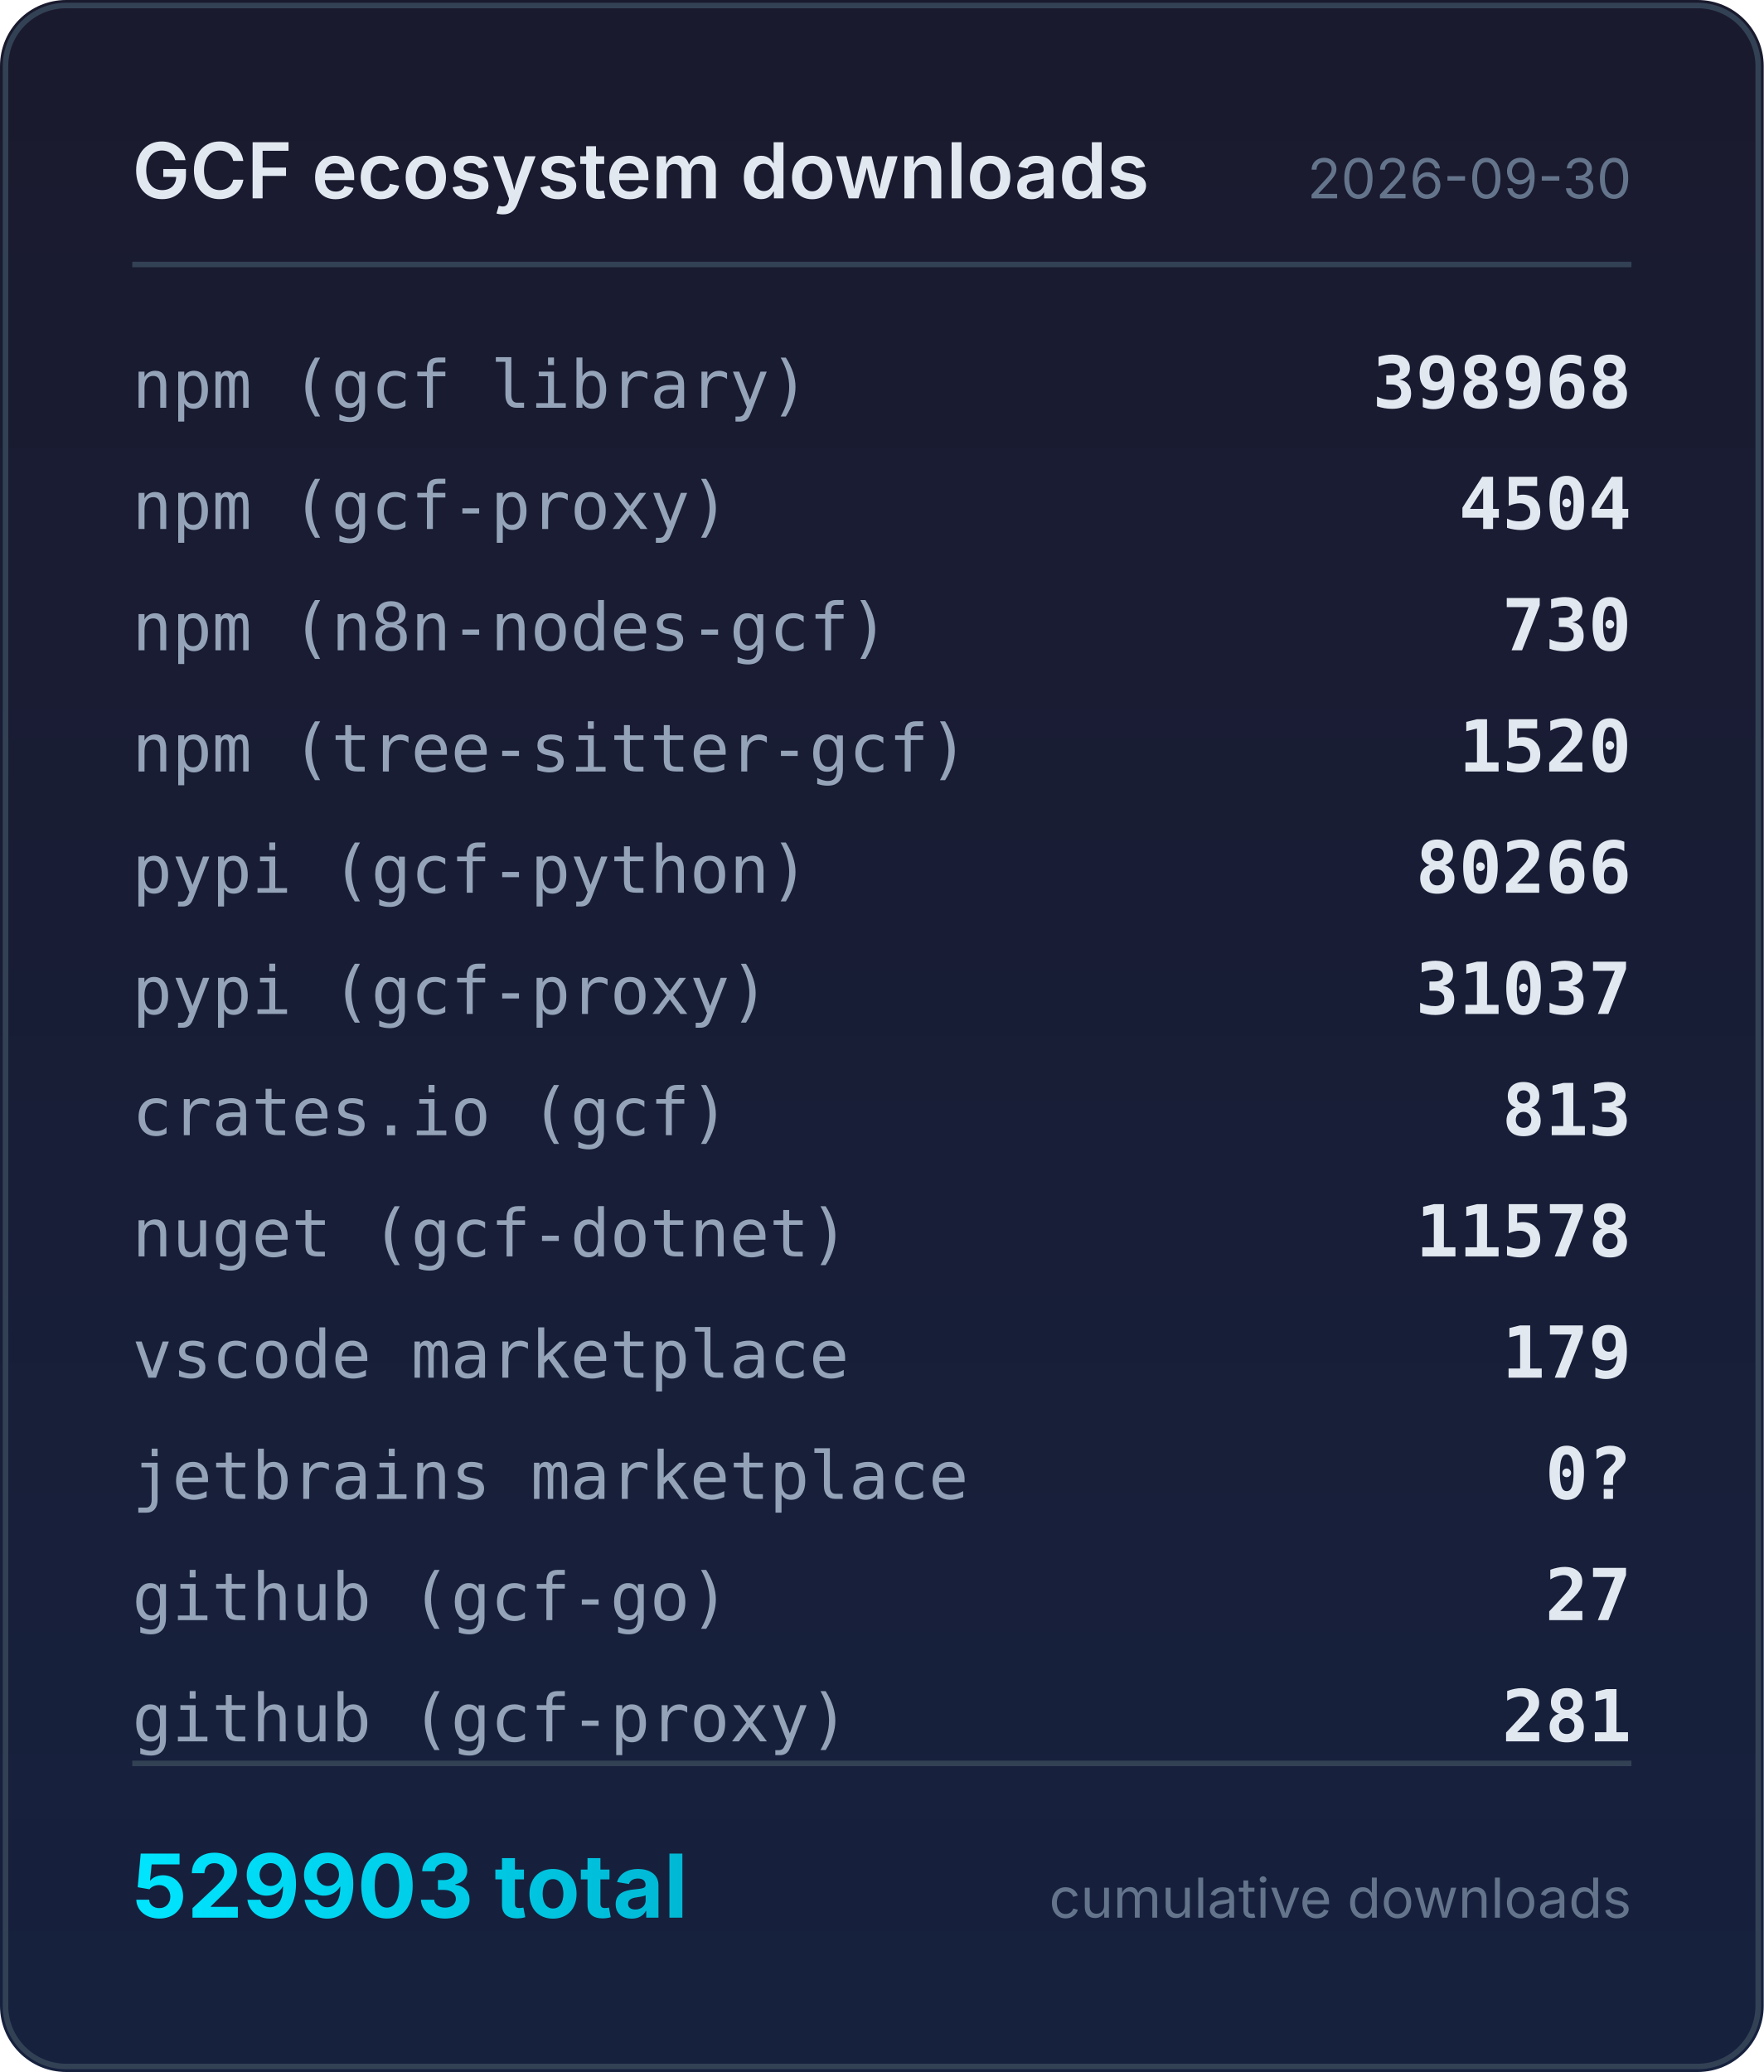
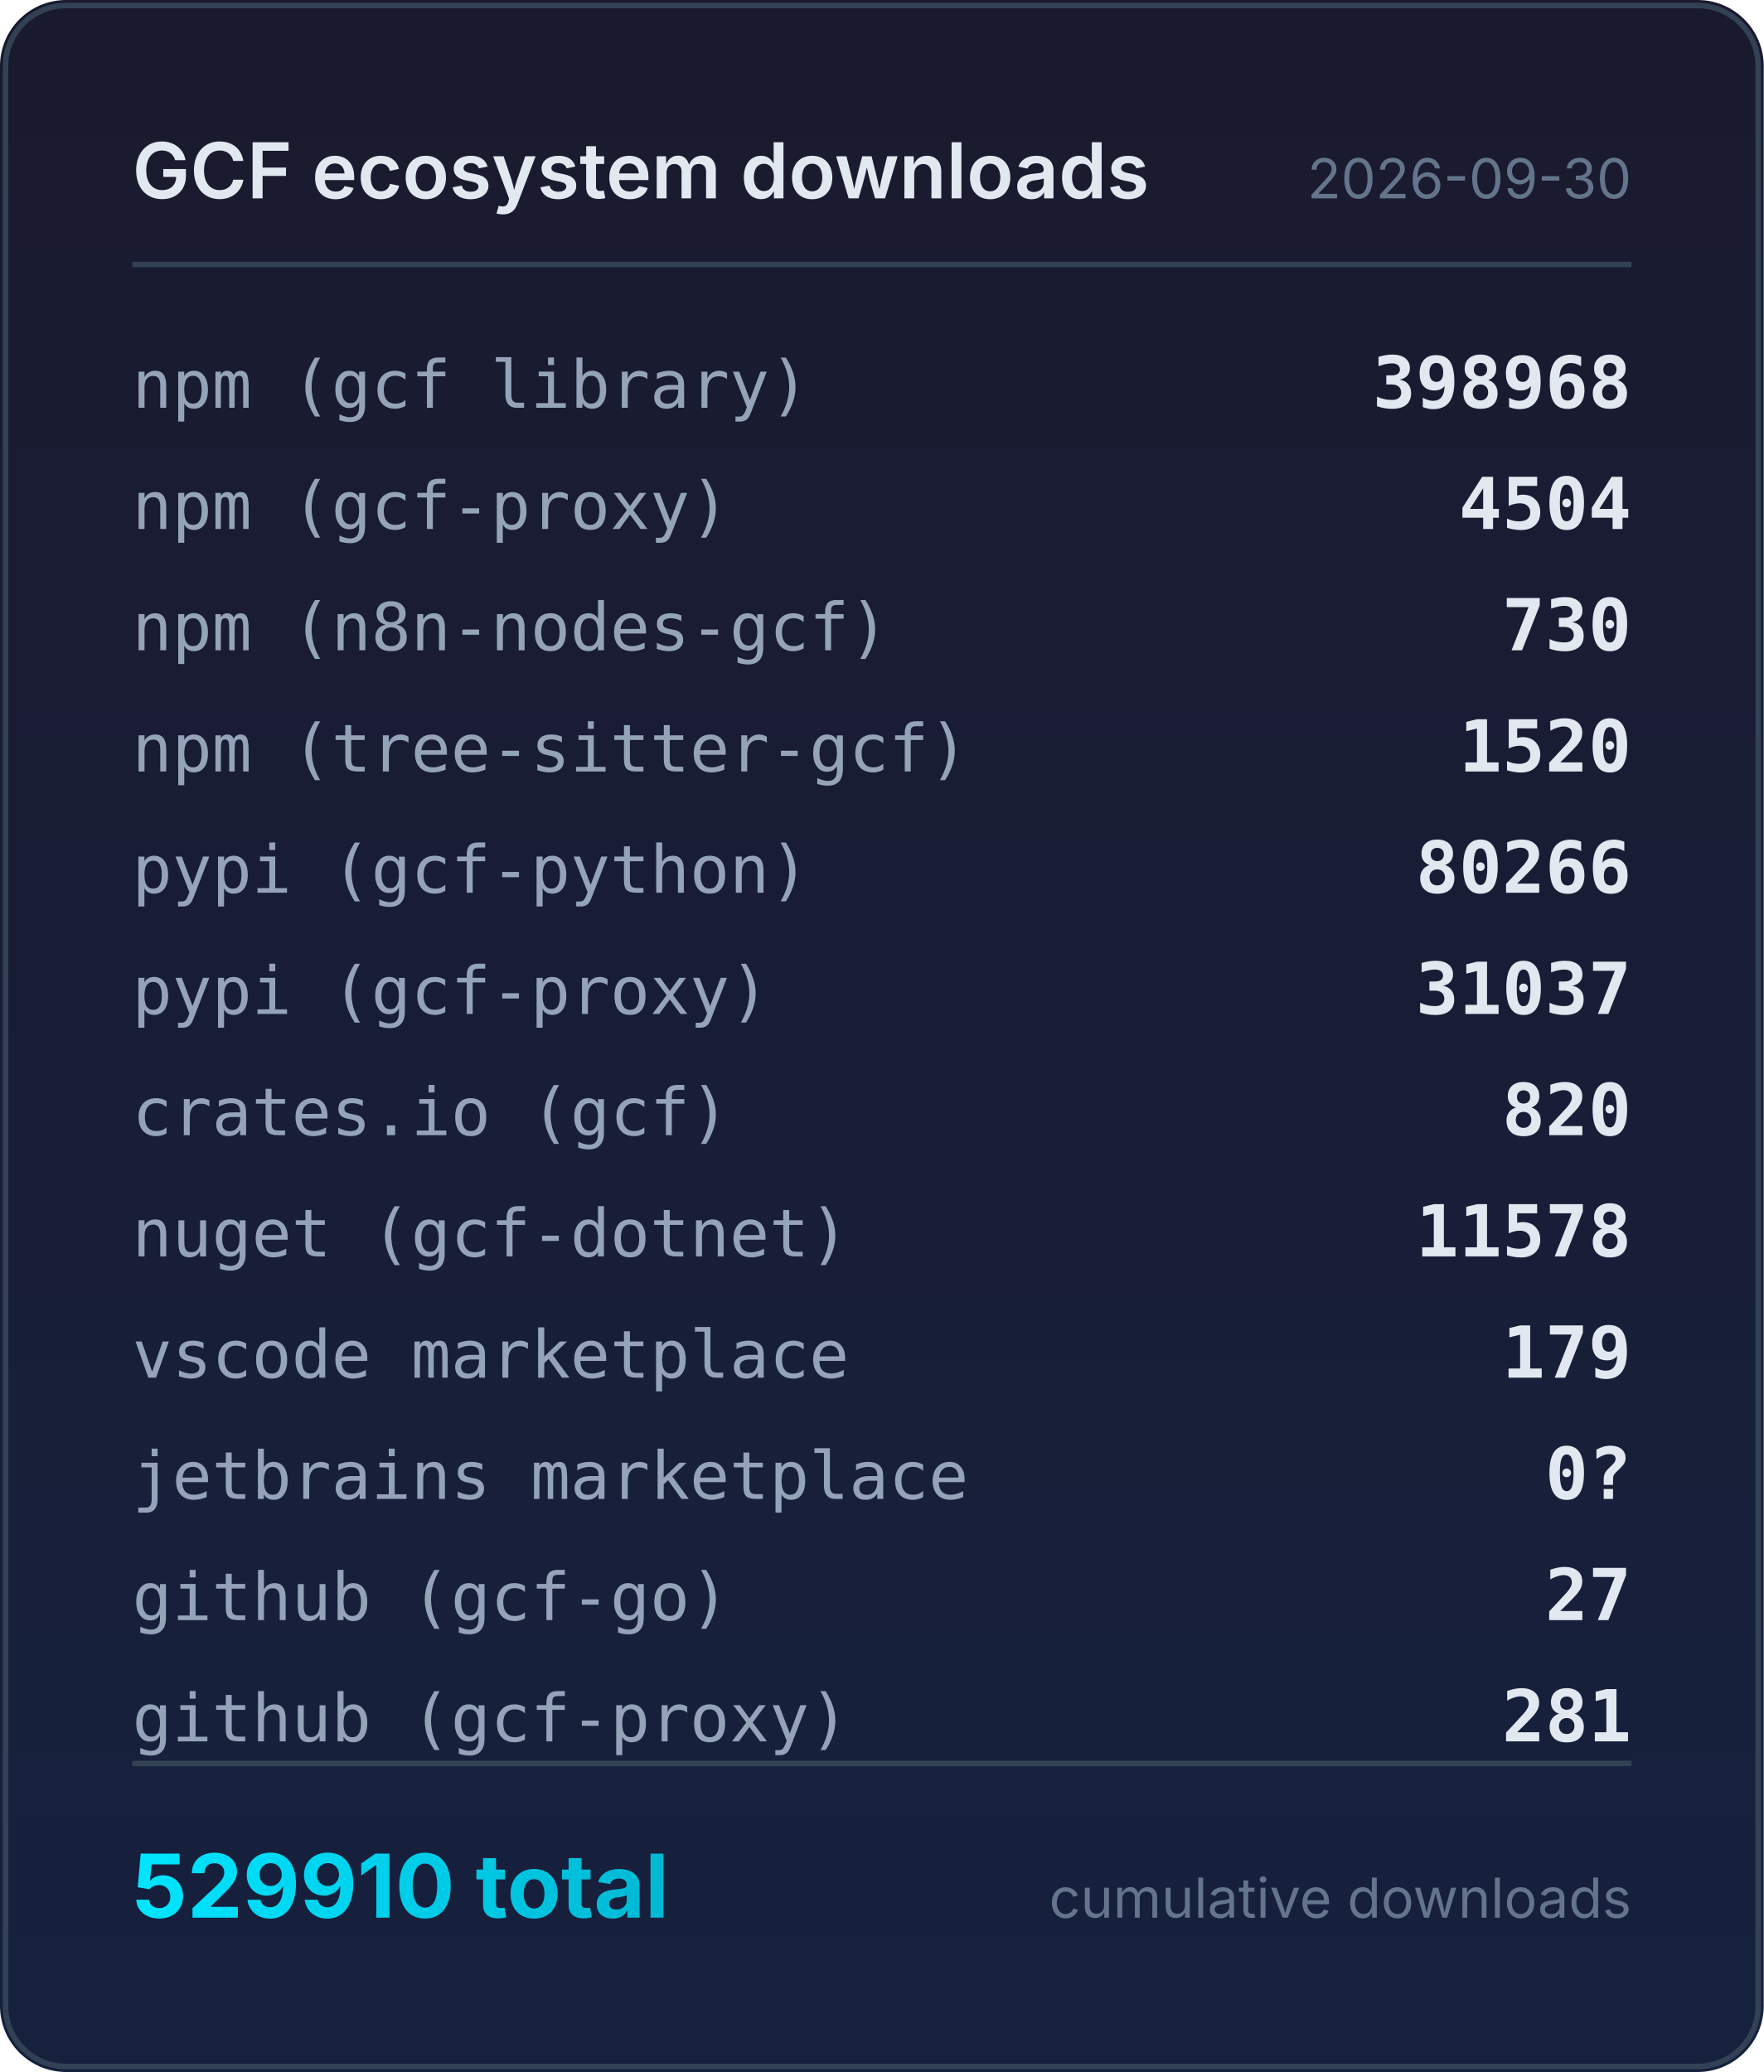
<svg xmlns="http://www.w3.org/2000/svg" width="320" height="376" viewBox="0 0 320 376">
  <defs>
    <linearGradient id="bg" x1="0" y1="0" x2="0" y2="1">
      <stop offset="0%" stop-color="#1a1a2e" />
      <stop offset="100%" stop-color="#16213e" />
    </linearGradient>
    <linearGradient id="accent" x1="0" y1="0" x2="1" y2="0">
      <stop offset="0%" stop-color="#00e5ff" />
      <stop offset="100%" stop-color="#00b8d4" />
    </linearGradient>
  </defs>
  <rect width="320" height="376" rx="12" fill="url(#bg)" />
  <rect x="1" y="1" width="318" height="374" rx="11" fill="none" stroke="#334155" stroke-width="1" />
  <text x="24" y="36" fill="#e2e8f0" font-family="system-ui,-apple-system,sans-serif" font-size="14" font-weight="600">GCF ecosystem downloads</text>
  <text x="296" y="36" fill="#64748b" font-family="system-ui,-apple-system,sans-serif" font-size="10" text-anchor="end">2026-09-30</text>
  <line x1="24" y1="48" x2="296" y2="48" stroke="#334155" stroke-width="1" />
  <text x="24" y="74" fill="#94a3b8" font-family="ui-monospace,monospace" font-size="12">npm (gcf library)</text>
  <text x="296" y="74" fill="#e2e8f0" font-family="ui-monospace,monospace" font-size="13" font-weight="600" text-anchor="end">398968</text>
  <text x="24" y="96" fill="#94a3b8" font-family="ui-monospace,monospace" font-size="12">npm (gcf-proxy)</text>
  <text x="296" y="96" fill="#e2e8f0" font-family="ui-monospace,monospace" font-size="13" font-weight="600" text-anchor="end">4504</text>
  <text x="24" y="118" fill="#94a3b8" font-family="ui-monospace,monospace" font-size="12">npm (n8n-nodes-gcf)</text>
  <text x="296" y="118" fill="#e2e8f0" font-family="ui-monospace,monospace" font-size="13" font-weight="600" text-anchor="end">730</text>
  <text x="24" y="140" fill="#94a3b8" font-family="ui-monospace,monospace" font-size="12">npm (tree-sitter-gcf)</text>
  <text x="296" y="140" fill="#e2e8f0" font-family="ui-monospace,monospace" font-size="13" font-weight="600" text-anchor="end">1520</text>
  <text x="24" y="162" fill="#94a3b8" font-family="ui-monospace,monospace" font-size="12">pypi (gcf-python)</text>
  <text x="296" y="162" fill="#e2e8f0" font-family="ui-monospace,monospace" font-size="13" font-weight="600" text-anchor="end">80266</text>
  <text x="24" y="184" fill="#94a3b8" font-family="ui-monospace,monospace" font-size="12">pypi (gcf-proxy)</text>
  <text x="296" y="184" fill="#e2e8f0" font-family="ui-monospace,monospace" font-size="13" font-weight="600" text-anchor="end">31037</text>
  <text x="24" y="206" fill="#94a3b8" font-family="ui-monospace,monospace" font-size="12">crates.io (gcf)</text>
-   <text x="296" y="206" fill="#e2e8f0" font-family="ui-monospace,monospace" font-size="13" font-weight="600" text-anchor="end">813</text>
+   <text x="296" y="206" fill="#e2e8f0" font-family="ui-monospace,monospace" font-size="13" font-weight="600" text-anchor="end">820</text>
  <text x="24" y="228" fill="#94a3b8" font-family="ui-monospace,monospace" font-size="12">nuget (gcf-dotnet)</text>
  <text x="296" y="228" fill="#e2e8f0" font-family="ui-monospace,monospace" font-size="13" font-weight="600" text-anchor="end">11578</text>
  <text x="24" y="250" fill="#94a3b8" font-family="ui-monospace,monospace" font-size="12">vscode marketplace</text>
  <text x="296" y="250" fill="#e2e8f0" font-family="ui-monospace,monospace" font-size="13" font-weight="600" text-anchor="end">179</text>
  <text x="24" y="272" fill="#94a3b8" font-family="ui-monospace,monospace" font-size="12">jetbrains marketplace</text>
  <text x="296" y="272" fill="#e2e8f0" font-family="ui-monospace,monospace" font-size="13" font-weight="600" text-anchor="end">0?</text>
  <text x="24" y="294" fill="#94a3b8" font-family="ui-monospace,monospace" font-size="12">github (gcf-go)</text>
  <text x="296" y="294" fill="#e2e8f0" font-family="ui-monospace,monospace" font-size="13" font-weight="600" text-anchor="end">27</text>
  <text x="24" y="316" fill="#94a3b8" font-family="ui-monospace,monospace" font-size="12">github (gcf-proxy)</text>
  <text x="296" y="316" fill="#e2e8f0" font-family="ui-monospace,monospace" font-size="13" font-weight="600" text-anchor="end">281</text>
  <line x1="24" y1="320" x2="296" y2="320" stroke="#334155" stroke-width="1" />
-   <text x="24" y="348" fill="url(#accent)" font-family="system-ui,-apple-system,sans-serif" font-size="16" font-weight="700">529903 total</text>
+   <text x="24" y="348" fill="url(#accent)" font-family="system-ui,-apple-system,sans-serif" font-size="16" font-weight="700">529910 total</text>
  <text x="296" y="348" fill="#64748b" font-family="system-ui,-apple-system,sans-serif" font-size="10" text-anchor="end">cumulative downloads</text>
</svg>
